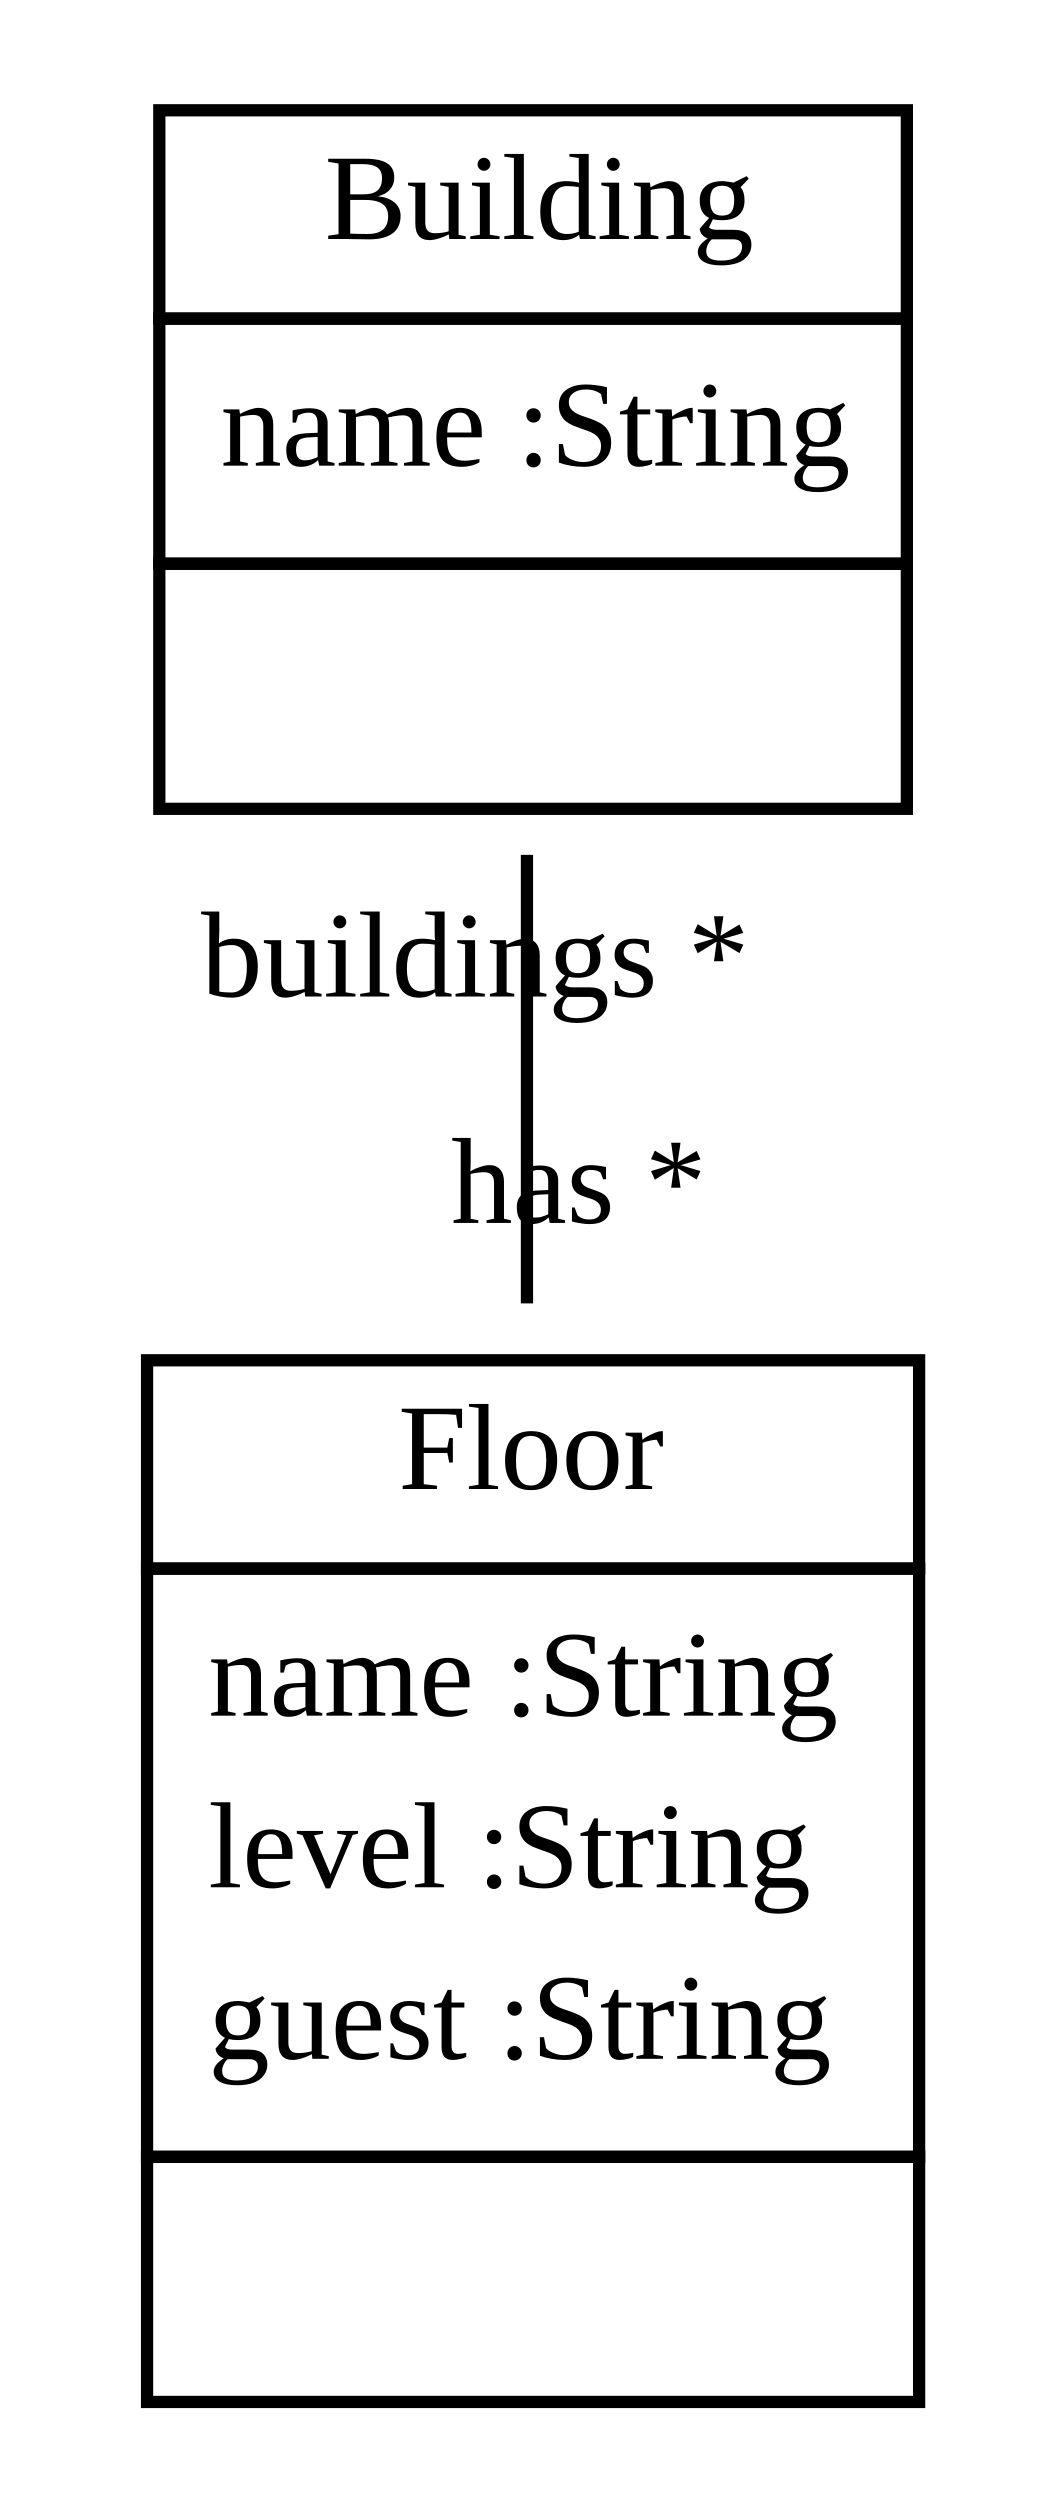
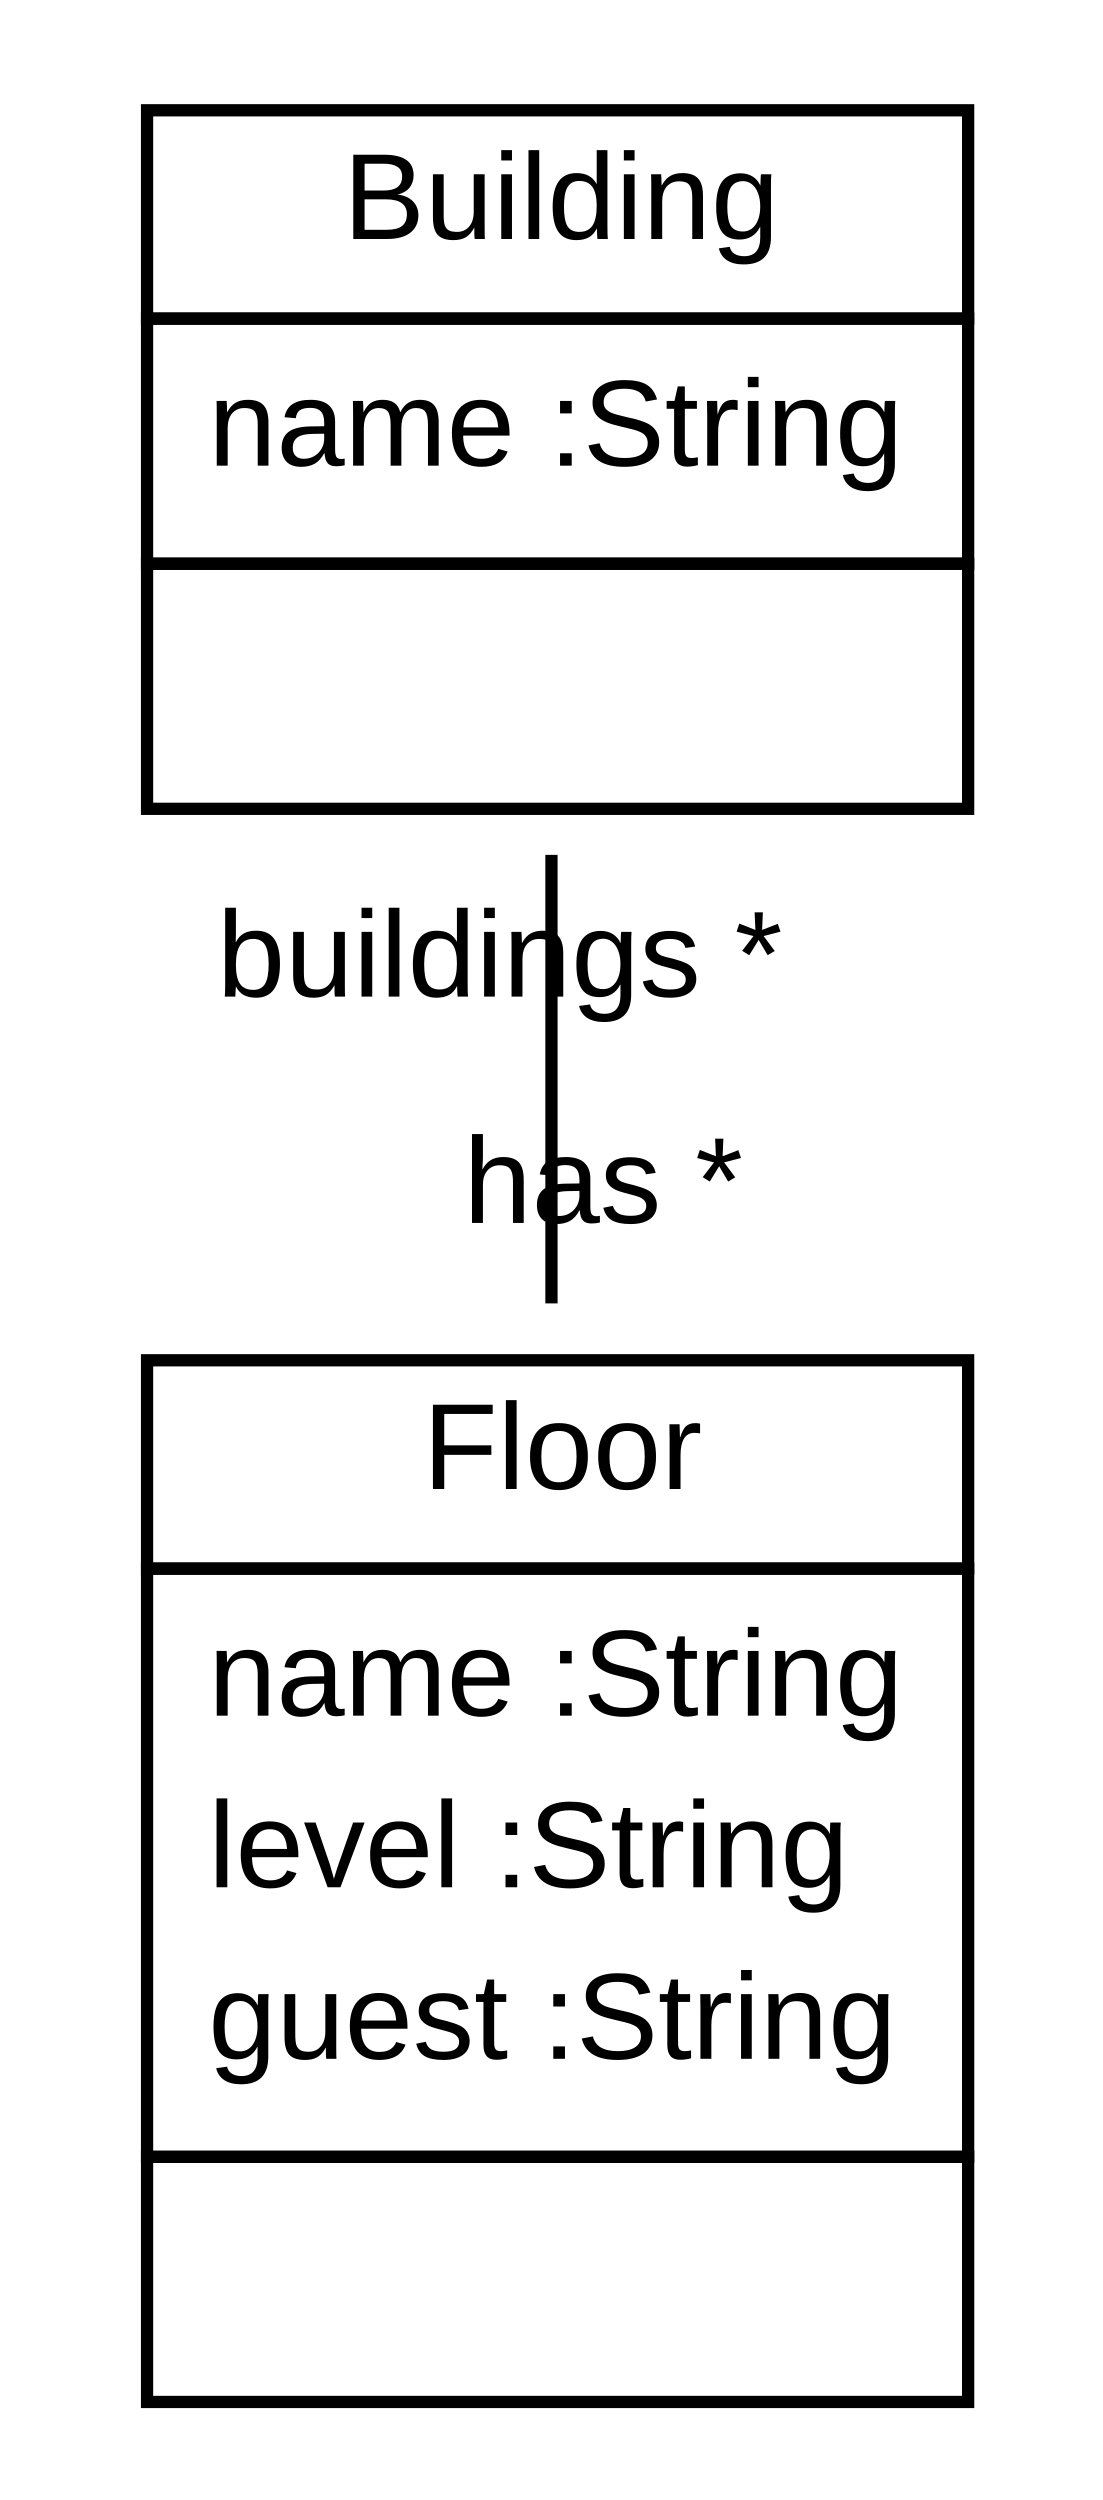
- <svg xmlns="http://www.w3.org/2000/svg" xmlns:xlink="http://www.w3.org/1999/xlink" width="86pt" height="204pt" viewBox="0.00 0.00 86.00 204.00">
+ <svg xmlns="http://www.w3.org/2000/svg" xmlns:xlink="http://www.w3.org/1999/xlink" width="90pt" height="204pt" viewBox="0.00 0.00 90.00 204.00">
  <g id="graph1" class="graph" transform="scale(1 1) rotate(0) translate(4 200)">
-     <polygon fill="white" stroke="white" points="-4,5 -4,-200 83,-200 83,5 -4,5" />
+     <polygon fill="white" stroke="white" points="-4,5 -4,-200 87,-200 87,5 -4,5" />
    <g id="node1" class="node">
      <a xlink:href="../test/de/kassel/roombook/Building.java" xlink:title="&lt;TABLE&gt;">
-         <polygon fill="none" stroke="black" points="9,-174 9,-191 70,-191 70,-174 9,-174" />
-         <text text-anchor="start" x="22.5" y="-180.5" font-family="Times New Roman,serif" font-size="10.00">Building</text>
+         <polygon fill="none" stroke="black" points="8,-174 8,-191 75,-191 75,-174 8,-174" />
+         <text text-anchor="start" x="24" y="-180.5" font-family="Arial" font-size="10.00">Building</text>
      </a>
-       <polygon fill="none" stroke="black" points="9,-154 9,-174 70,-174 70,-154 9,-154" />
-       <text text-anchor="start" x="14" y="-162" font-family="Times New Roman,serif" font-size="10.00">name :String</text>
-       <polygon fill="none" stroke="black" points="9,-134 9,-154 70,-154 70,-134 9,-134" />
-       <text text-anchor="start" x="38" y="-142" font-family="Times New Roman,serif" font-size="10.00"> </text>
+       <polygon fill="none" stroke="black" points="8,-154 8,-174 75,-174 75,-154 8,-154" />
+       <text text-anchor="start" x="13" y="-162" font-family="Arial" font-size="10.00">name :String</text>
+       <polygon fill="none" stroke="black" points="8,-134 8,-154 75,-154 75,-134 8,-134" />
+       <text text-anchor="start" x="39.5" y="-142" font-family="Arial" font-size="10.00"> </text>
    </g>
    <g id="node2" class="node">
      <a xlink:href="../test/de/kassel/roombook/Floor.java" xlink:title="&lt;TABLE&gt;">
-         <polygon fill="none" stroke="black" points="8,-72 8,-89 71,-89 71,-72 8,-72" />
-         <text text-anchor="start" x="28.5" y="-78.5" font-family="Times New Roman,serif" font-size="10.00">Floor</text>
+         <polygon fill="none" stroke="black" points="8,-72 8,-89 75,-89 75,-72 8,-72" />
+         <text text-anchor="start" x="30.5" y="-78.5" font-family="Arial" font-size="10.00">Floor</text>
      </a>
-       <polygon fill="none" stroke="black" points="8,-24 8,-72 71,-72 71,-24 8,-24" />
-       <text text-anchor="start" x="13" y="-60" font-family="Times New Roman,serif" font-size="10.00">name :String</text>
-       <text text-anchor="start" x="13" y="-46" font-family="Times New Roman,serif" font-size="10.00">level :String</text>
-       <text text-anchor="start" x="13" y="-32" font-family="Times New Roman,serif" font-size="10.00">guest :String</text>
-       <polygon fill="none" stroke="black" points="8,-4 8,-24 71,-24 71,-4 8,-4" />
-       <text text-anchor="start" x="38" y="-12" font-family="Times New Roman,serif" font-size="10.00"> </text>
+       <polygon fill="none" stroke="black" points="8,-24 8,-72 75,-72 75,-24 8,-24" />
+       <text text-anchor="start" x="13" y="-60" font-family="Arial" font-size="10.00">name :String</text>
+       <text text-anchor="start" x="13" y="-46" font-family="Arial" font-size="10.00">level :String</text>
+       <text text-anchor="start" x="13" y="-32" font-family="Arial" font-size="10.00">guest :String</text>
+       <polygon fill="none" stroke="black" points="8,-4 8,-24 75,-24 75,-4 8,-4" />
+       <text text-anchor="start" x="39.5" y="-12" font-family="Arial" font-size="10.00"> </text>
    </g>
    <g id="edge2" class="edge">
-       <path fill="none" stroke="black" d="M39,-130.245C39,-118.913 39,-105.913 39,-93.645" />
-       <text text-anchor="middle" x="43.226" y="-100.208" font-family="Times New Roman,serif" font-size="10.00">has *</text>
-       <text text-anchor="middle" x="34.774" y="-118.682" font-family="Times New Roman,serif" font-size="10.00">buildings *</text>
+       <path fill="none" stroke="black" d="M41,-130.245C41,-118.913 41,-105.913 41,-93.645" />
+       <text text-anchor="middle" x="45.226" y="-100.208" font-family="Arial" font-size="10.00">has *</text>
+       <text text-anchor="middle" x="36.774" y="-118.682" font-family="Arial" font-size="10.00">buildings *</text>
    </g>
  </g>
</svg>
